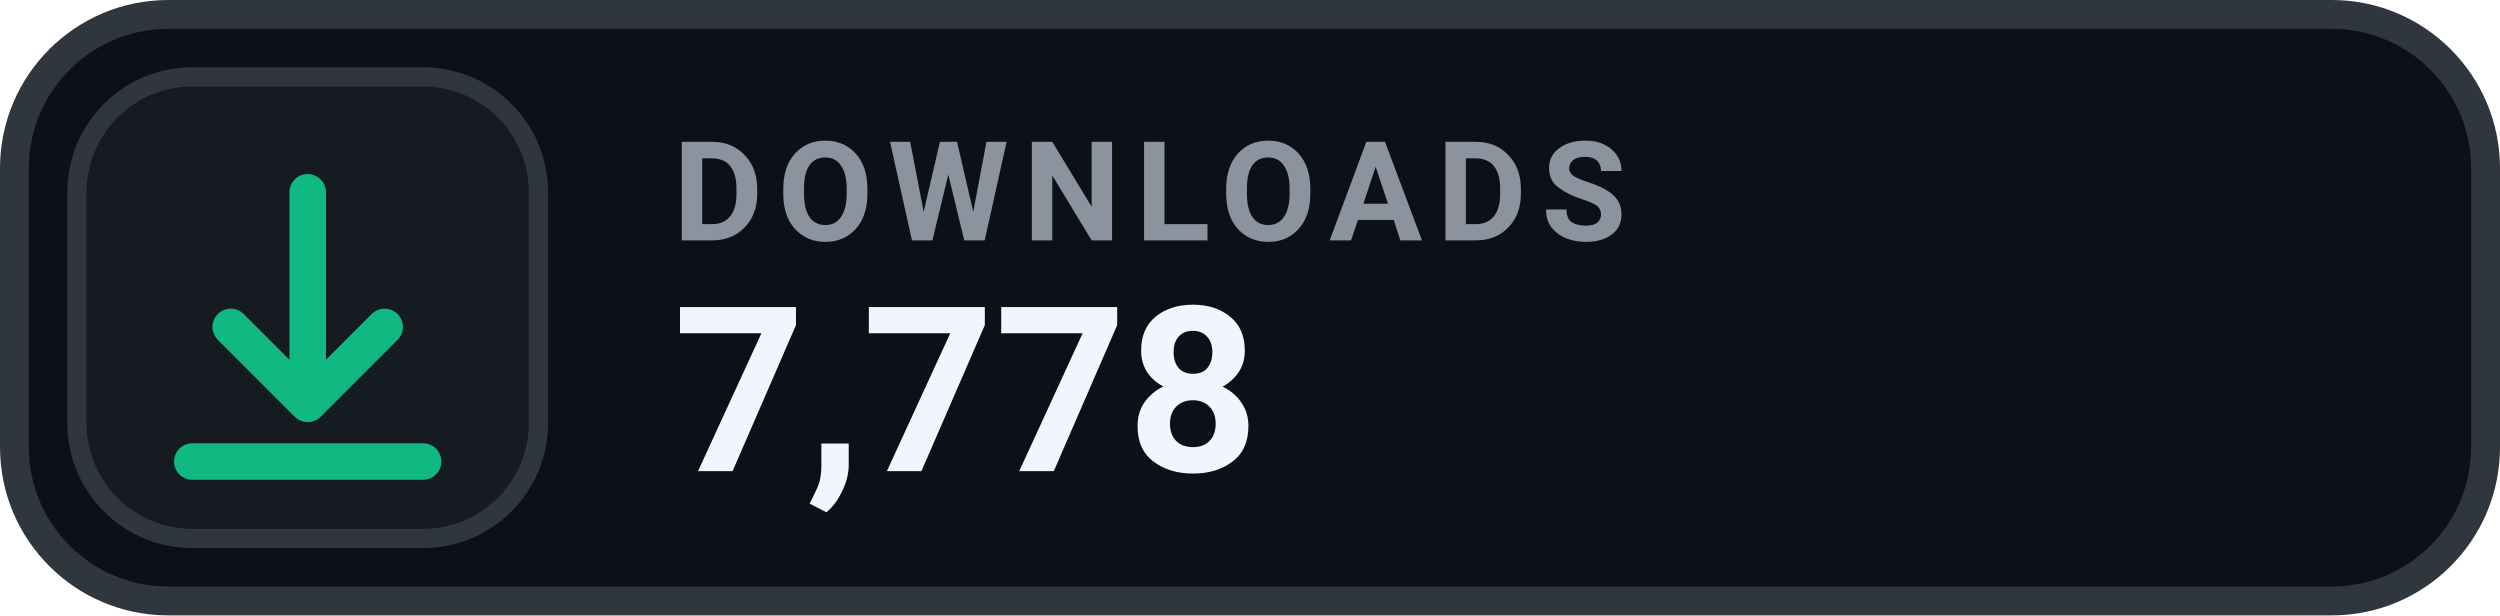
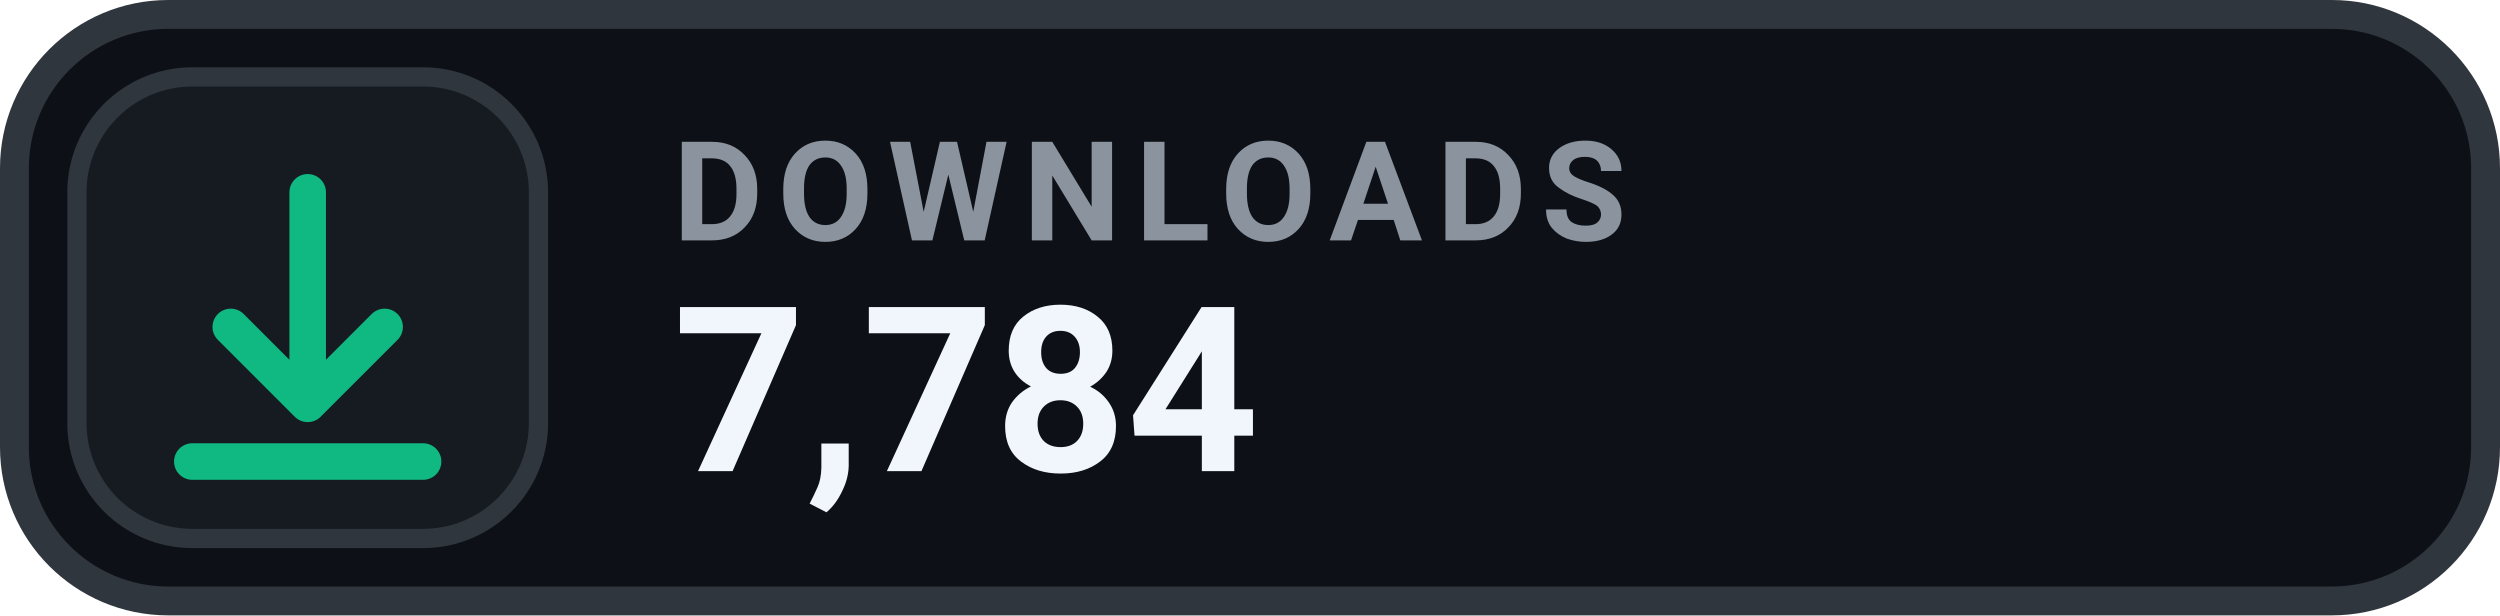
- <svg xmlns="http://www.w3.org/2000/svg" width="130" height="32" viewBox="0 0 130 32" role="img" aria-label="DOWNLOADS 7,778">
+ <svg xmlns="http://www.w3.org/2000/svg" width="130" height="32" viewBox="0 0 130 32" role="img" aria-label="DOWNLOADS 7,784">
  <rect x=".75" y=".75" width="128.5" height="30.5" rx="8" fill="#0D1117" stroke="#30363D" stroke-width="1.5" />
  <rect x="4" y="4" width="24" height="24" rx="6" fill="#161B22" stroke="#30363D" stroke-width="1" />
  <g transform="translate(16 16)" style="color:#10B981;">
    <path d="M0 -6 v11 m0 0 l4 -4 m-4 4 l-4 -4 M-6 8 h12" fill="none" stroke="currentColor" stroke-width="1.9" stroke-linecap="round" stroke-linejoin="round" />
  </g>
  <text x="35" y="12.5" fill="#8B949E" font-family="-apple-system,BlinkMacSystemFont,'Segoe UI',Roboto,Helvetica,Arial,sans-serif" font-size="7.2" font-weight="700" letter-spacing=".75">DOWNLOADS</text>
-   <text x="35" y="24.5" fill="#F0F6FC" font-family="-apple-system,BlinkMacSystemFont,'Segoe UI',Roboto,Helvetica,Arial,sans-serif" font-size="12" font-weight="700">7,778</text>
+   <text x="35" y="24.5" fill="#F0F6FC" font-family="-apple-system,BlinkMacSystemFont,'Segoe UI',Roboto,Helvetica,Arial,sans-serif" font-size="12" font-weight="700">7,784</text>
</svg>
